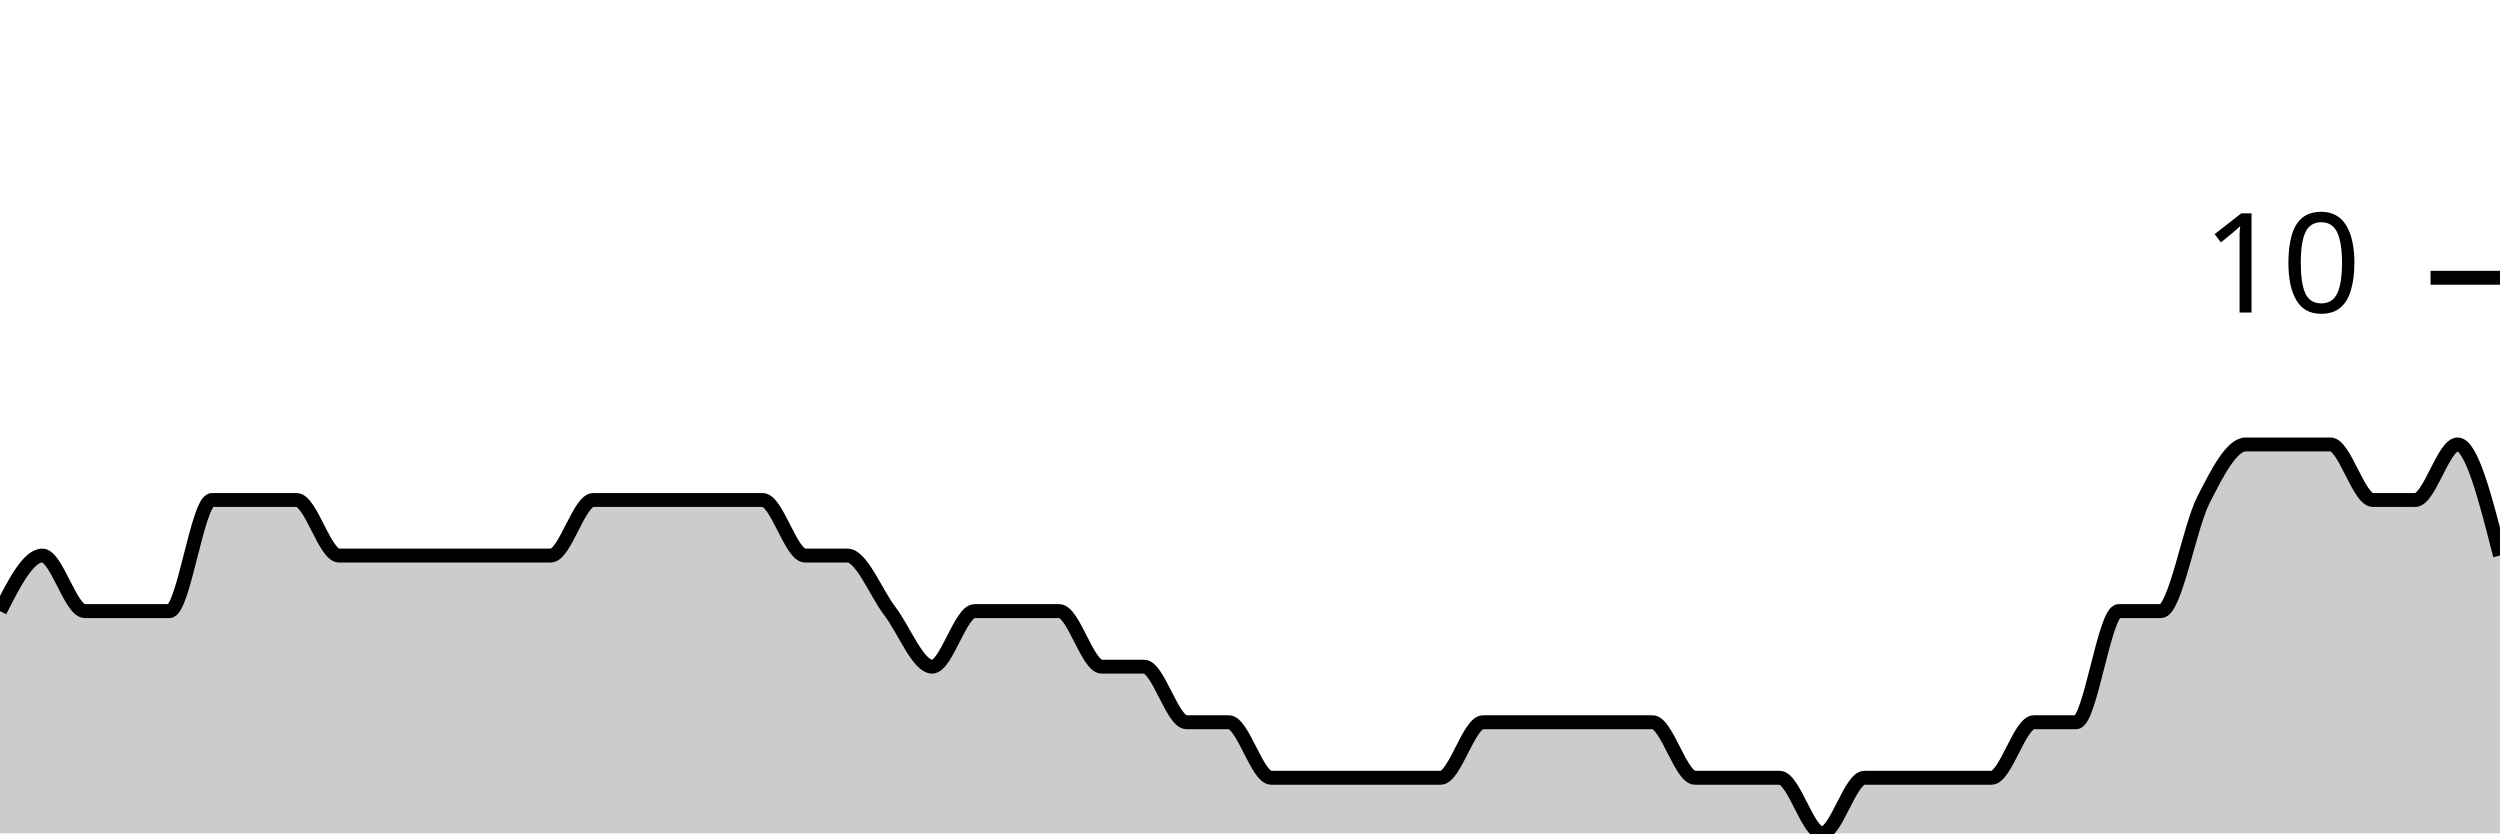
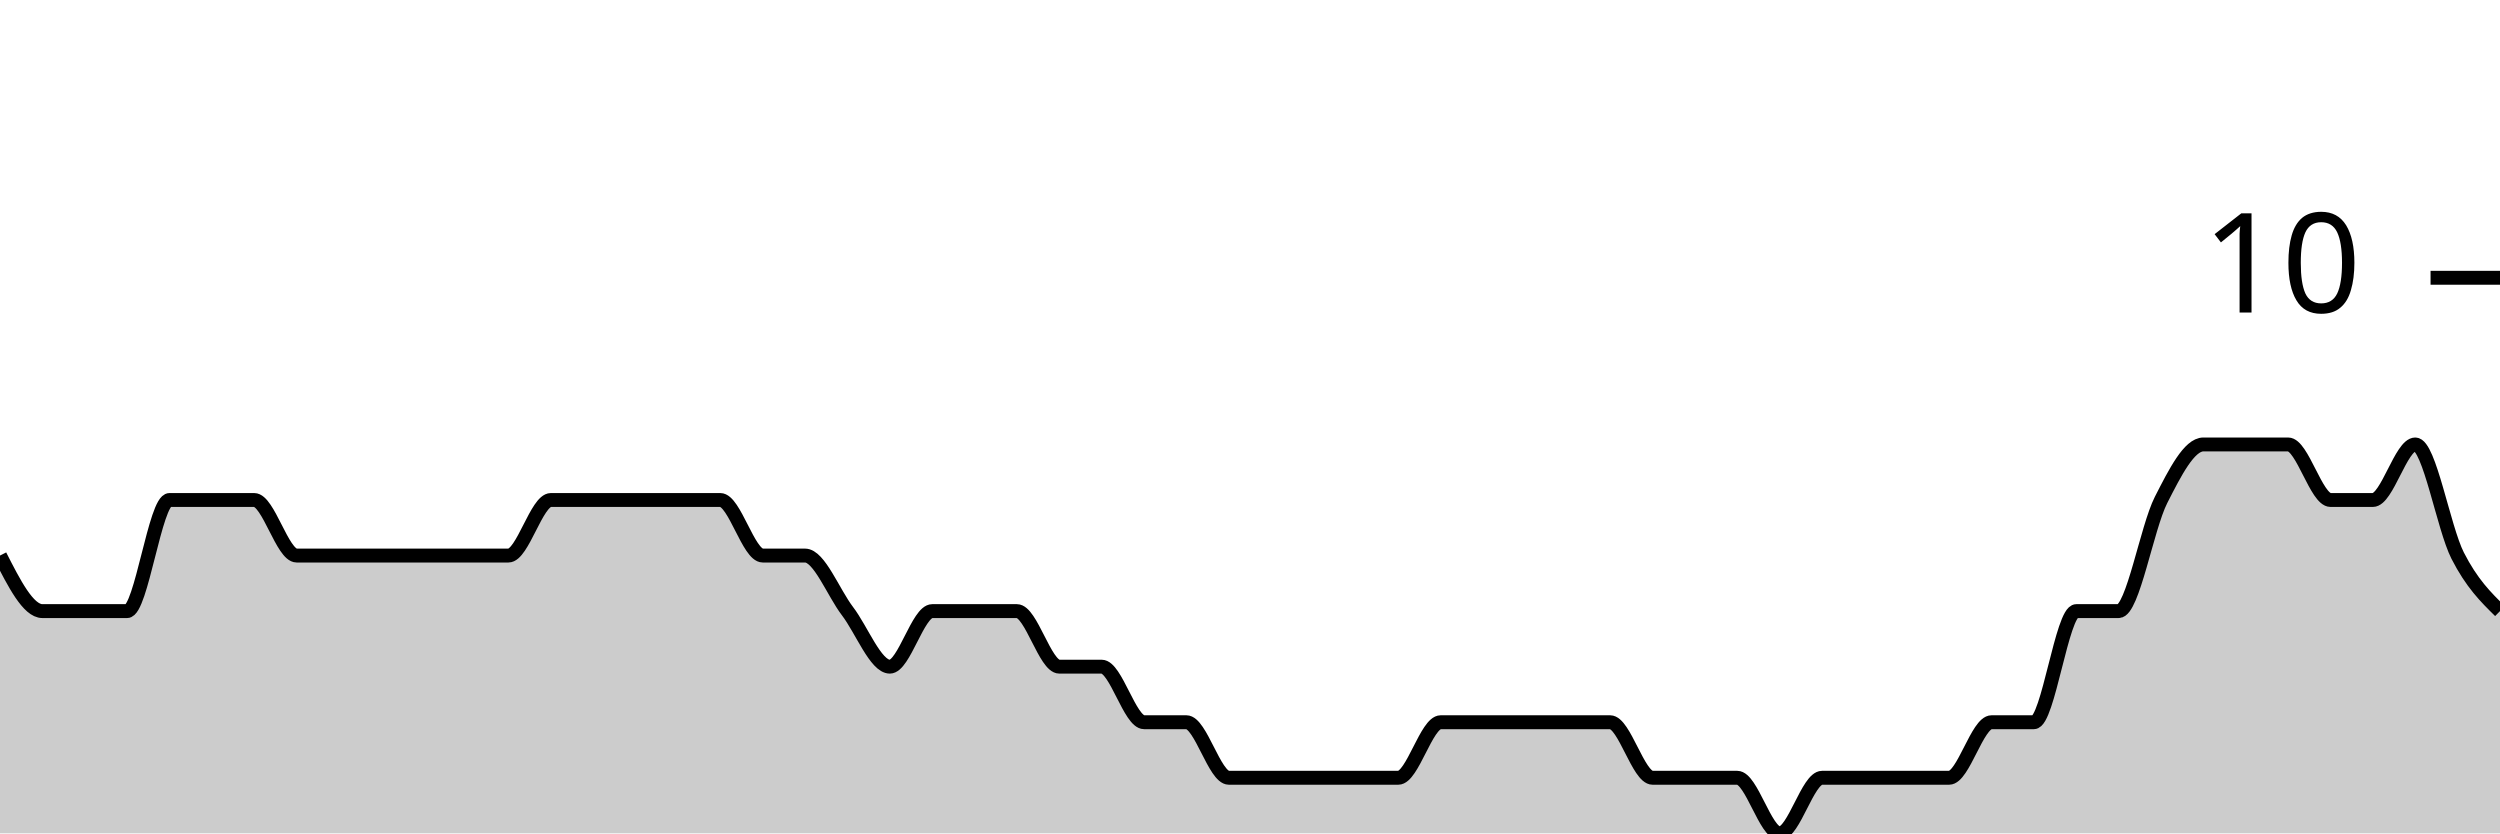
<svg xmlns="http://www.w3.org/2000/svg" viewBox="0 0 180 60">
  <g transform="translate(0,20)">
-     <path class="area" fill="rgba(0, 0, 0, 0.2)" d="M0,24C1.017,22,2.034,20,3.051,20C4.068,20,5.085,24,6.102,24C7.119,24,8.136,24,9.153,24C10.169,24,11.186,24,12.203,24C13.22,24,14.237,16,15.254,16C16.271,16,17.288,16,18.305,16C19.322,16,20.339,16,21.356,16C22.373,16,23.39,20,24.407,20C25.424,20,26.441,20,27.458,20C28.475,20,29.492,20,30.508,20C31.525,20,32.542,20,33.559,20C34.576,20,35.593,20,36.61,20C37.627,20,38.644,20,39.661,20C40.678,20,41.695,16,42.712,16C43.729,16,44.746,16,45.763,16C46.78,16,47.797,16,48.814,16C49.831,16,50.847,16,51.864,16C52.881,16,53.898,16,54.915,16C55.932,16,56.949,20,57.966,20C58.983,20,60,20,61.017,20C62.034,20,63.051,22.667,64.068,24C65.085,25.333,66.102,28,67.119,28C68.136,28,69.153,24,70.169,24C71.186,24,72.203,24,73.22,24C74.237,24,75.254,24,76.271,24C77.288,24,78.305,28,79.322,28C80.339,28,81.356,28,82.373,28C83.39,28,84.407,32,85.424,32C86.441,32,87.458,32,88.475,32C89.492,32,90.508,36,91.525,36C92.542,36,93.559,36,94.576,36C95.593,36,96.61,36,97.627,36C98.644,36,99.661,36,100.678,36C101.695,36,102.712,36,103.729,36C104.746,36,105.763,32,106.78,32C107.797,32,108.814,32,109.831,32C110.847,32,111.864,32,112.881,32C113.898,32,114.915,32,115.932,32C116.949,32,117.966,32,118.983,32C120,32,121.017,36,122.034,36C123.051,36,124.068,36,125.085,36C126.102,36,127.119,36,128.136,36C129.153,36,130.169,40,131.186,40C132.203,40,133.22,36,134.237,36C135.254,36,136.271,36,137.288,36C138.305,36,139.322,36,140.339,36C141.356,36,142.373,36,143.39,36C144.407,36,145.424,32,146.441,32C147.458,32,148.475,32,149.492,32C150.508,32,151.525,24,152.542,24C153.559,24,154.576,24,155.593,24C156.61,24,157.627,18,158.644,16C159.661,14,160.678,12,161.695,12C162.712,12,163.729,12,164.746,12C165.763,12,166.78,12,167.797,12C168.814,12,169.831,16,170.847,16C171.864,16,172.881,16,173.898,16C174.915,16,175.932,12,176.949,12C177.966,12,178.983,16,180,20L180,40C178.983,40,177.966,40,176.949,40C175.932,40,174.915,40,173.898,40C172.881,40,171.864,40,170.847,40C169.831,40,168.814,40,167.797,40C166.78,40,165.763,40,164.746,40C163.729,40,162.712,40,161.695,40C160.678,40,159.661,40,158.644,40C157.627,40,156.61,40,155.593,40C154.576,40,153.559,40,152.542,40C151.525,40,150.508,40,149.492,40C148.475,40,147.458,40,146.441,40C145.424,40,144.407,40,143.39,40C142.373,40,141.356,40,140.339,40C139.322,40,138.305,40,137.288,40C136.271,40,135.254,40,134.237,40C133.22,40,132.203,40,131.186,40C130.169,40,129.153,40,128.136,40C127.119,40,126.102,40,125.085,40C124.068,40,123.051,40,122.034,40C121.017,40,120,40,118.983,40C117.966,40,116.949,40,115.932,40C114.915,40,113.898,40,112.881,40C111.864,40,110.847,40,109.831,40C108.814,40,107.797,40,106.78,40C105.763,40,104.746,40,103.729,40C102.712,40,101.695,40,100.678,40C99.661,40,98.644,40,97.627,40C96.61,40,95.593,40,94.576,40C93.559,40,92.542,40,91.525,40C90.508,40,89.492,40,88.475,40C87.458,40,86.441,40,85.424,40C84.407,40,83.39,40,82.373,40C81.356,40,80.339,40,79.322,40C78.305,40,77.288,40,76.271,40C75.254,40,74.237,40,73.22,40C72.203,40,71.186,40,70.169,40C69.153,40,68.136,40,67.119,40C66.102,40,65.085,40,64.068,40C63.051,40,62.034,40,61.017,40C60,40,58.983,40,57.966,40C56.949,40,55.932,40,54.915,40C53.898,40,52.881,40,51.864,40C50.847,40,49.831,40,48.814,40C47.797,40,46.78,40,45.763,40C44.746,40,43.729,40,42.712,40C41.695,40,40.678,40,39.661,40C38.644,40,37.627,40,36.61,40C35.593,40,34.576,40,33.559,40C32.542,40,31.525,40,30.508,40C29.492,40,28.475,40,27.458,40C26.441,40,25.424,40,24.407,40C23.39,40,22.373,40,21.356,40C20.339,40,19.322,40,18.305,40C17.288,40,16.271,40,15.254,40C14.237,40,13.22,40,12.203,40C11.186,40,10.169,40,9.153,40C8.136,40,7.119,40,6.102,40C5.085,40,4.068,40,3.051,40C2.034,40,1.017,40,0,40Z" />
-     <path class="line" stroke="black" fill="none" d="M0,24C1.017,22,2.034,20,3.051,20C4.068,20,5.085,24,6.102,24C7.119,24,8.136,24,9.153,24C10.169,24,11.186,24,12.203,24C13.22,24,14.237,16,15.254,16C16.271,16,17.288,16,18.305,16C19.322,16,20.339,16,21.356,16C22.373,16,23.39,20,24.407,20C25.424,20,26.441,20,27.458,20C28.475,20,29.492,20,30.508,20C31.525,20,32.542,20,33.559,20C34.576,20,35.593,20,36.61,20C37.627,20,38.644,20,39.661,20C40.678,20,41.695,16,42.712,16C43.729,16,44.746,16,45.763,16C46.78,16,47.797,16,48.814,16C49.831,16,50.847,16,51.864,16C52.881,16,53.898,16,54.915,16C55.932,16,56.949,20,57.966,20C58.983,20,60,20,61.017,20C62.034,20,63.051,22.667,64.068,24C65.085,25.333,66.102,28,67.119,28C68.136,28,69.153,24,70.169,24C71.186,24,72.203,24,73.22,24C74.237,24,75.254,24,76.271,24C77.288,24,78.305,28,79.322,28C80.339,28,81.356,28,82.373,28C83.39,28,84.407,32,85.424,32C86.441,32,87.458,32,88.475,32C89.492,32,90.508,36,91.525,36C92.542,36,93.559,36,94.576,36C95.593,36,96.61,36,97.627,36C98.644,36,99.661,36,100.678,36C101.695,36,102.712,36,103.729,36C104.746,36,105.763,32,106.78,32C107.797,32,108.814,32,109.831,32C110.847,32,111.864,32,112.881,32C113.898,32,114.915,32,115.932,32C116.949,32,117.966,32,118.983,32C120,32,121.017,36,122.034,36C123.051,36,124.068,36,125.085,36C126.102,36,127.119,36,128.136,36C129.153,36,130.169,40,131.186,40C132.203,40,133.22,36,134.237,36C135.254,36,136.271,36,137.288,36C138.305,36,139.322,36,140.339,36C141.356,36,142.373,36,143.39,36C144.407,36,145.424,32,146.441,32C147.458,32,148.475,32,149.492,32C150.508,32,151.525,24,152.542,24C153.559,24,154.576,24,155.593,24C156.61,24,157.627,18,158.644,16C159.661,14,160.678,12,161.695,12C162.712,12,163.729,12,164.746,12C165.763,12,166.78,12,167.797,12C168.814,12,169.831,16,170.847,16C171.864,16,172.881,16,173.898,16C174.915,16,175.932,12,176.949,12C177.966,12,178.983,16,180,20" />
+     <path class="area" fill="rgba(0, 0, 0, 0.2)" d="M0,20C1.017,22,2.034,24,3.051,24C4.068,24,5.085,24,6.102,24C7.119,24,8.136,24,9.153,24C10.169,24,11.186,16,12.203,16C13.22,16,14.237,16,15.254,16C16.271,16,17.288,16,18.305,16C19.322,16,20.339,20,21.356,20C22.373,20,23.39,20,24.407,20C25.424,20,26.441,20,27.458,20C28.475,20,29.492,20,30.508,20C31.525,20,32.542,20,33.559,20C34.576,20,35.593,20,36.61,20C37.627,20,38.644,16,39.661,16C40.678,16,41.695,16,42.712,16C43.729,16,44.746,16,45.763,16C46.78,16,47.797,16,48.814,16C49.831,16,50.847,16,51.864,16C52.881,16,53.898,20,54.915,20C55.932,20,56.949,20,57.966,20C58.983,20,60,22.667,61.017,24C62.034,25.333,63.051,28,64.068,28C65.085,28,66.102,24,67.119,24C68.136,24,69.153,24,70.169,24C71.186,24,72.203,24,73.22,24C74.237,24,75.254,28,76.271,28C77.288,28,78.305,28,79.322,28C80.339,28,81.356,32,82.373,32C83.39,32,84.407,32,85.424,32C86.441,32,87.458,36,88.475,36C89.492,36,90.508,36,91.525,36C92.542,36,93.559,36,94.576,36C95.593,36,96.61,36,97.627,36C98.644,36,99.661,36,100.678,36C101.695,36,102.712,32,103.729,32C104.746,32,105.763,32,106.78,32C107.797,32,108.814,32,109.831,32C110.847,32,111.864,32,112.881,32C113.898,32,114.915,32,115.932,32C116.949,32,117.966,36,118.983,36C120,36,121.017,36,122.034,36C123.051,36,124.068,36,125.085,36C126.102,36,127.119,40,128.136,40C129.153,40,130.169,36,131.186,36C132.203,36,133.22,36,134.237,36C135.254,36,136.271,36,137.288,36C138.305,36,139.322,36,140.339,36C141.356,36,142.373,32,143.39,32C144.407,32,145.424,32,146.441,32C147.458,32,148.475,24,149.492,24C150.508,24,151.525,24,152.542,24C153.559,24,154.576,18,155.593,16C156.61,14,157.627,12,158.644,12C159.661,12,160.678,12,161.695,12C162.712,12,163.729,12,164.746,12C165.763,12,166.78,16,167.797,16C168.814,16,169.831,16,170.847,16C171.864,16,172.881,12,173.898,12C174.915,12,175.932,18,176.949,20C177.966,22,178.983,23,180,24L180,40C178.983,40,177.966,40,176.949,40C175.932,40,174.915,40,173.898,40C172.881,40,171.864,40,170.847,40C169.831,40,168.814,40,167.797,40C166.78,40,165.763,40,164.746,40C163.729,40,162.712,40,161.695,40C160.678,40,159.661,40,158.644,40C157.627,40,156.61,40,155.593,40C154.576,40,153.559,40,152.542,40C151.525,40,150.508,40,149.492,40C148.475,40,147.458,40,146.441,40C145.424,40,144.407,40,143.39,40C142.373,40,141.356,40,140.339,40C139.322,40,138.305,40,137.288,40C136.271,40,135.254,40,134.237,40C133.22,40,132.203,40,131.186,40C130.169,40,129.153,40,128.136,40C127.119,40,126.102,40,125.085,40C124.068,40,123.051,40,122.034,40C121.017,40,120,40,118.983,40C117.966,40,116.949,40,115.932,40C114.915,40,113.898,40,112.881,40C111.864,40,110.847,40,109.831,40C108.814,40,107.797,40,106.78,40C105.763,40,104.746,40,103.729,40C102.712,40,101.695,40,100.678,40C99.661,40,98.644,40,97.627,40C96.61,40,95.593,40,94.576,40C93.559,40,92.542,40,91.525,40C90.508,40,89.492,40,88.475,40C87.458,40,86.441,40,85.424,40C84.407,40,83.39,40,82.373,40C81.356,40,80.339,40,79.322,40C78.305,40,77.288,40,76.271,40C75.254,40,74.237,40,73.22,40C72.203,40,71.186,40,70.169,40C69.153,40,68.136,40,67.119,40C66.102,40,65.085,40,64.068,40C63.051,40,62.034,40,61.017,40C60,40,58.983,40,57.966,40C56.949,40,55.932,40,54.915,40C53.898,40,52.881,40,51.864,40C50.847,40,49.831,40,48.814,40C47.797,40,46.78,40,45.763,40C44.746,40,43.729,40,42.712,40C41.695,40,40.678,40,39.661,40C38.644,40,37.627,40,36.61,40C35.593,40,34.576,40,33.559,40C32.542,40,31.525,40,30.508,40C29.492,40,28.475,40,27.458,40C26.441,40,25.424,40,24.407,40C23.39,40,22.373,40,21.356,40C20.339,40,19.322,40,18.305,40C17.288,40,16.271,40,15.254,40C14.237,40,13.22,40,12.203,40C11.186,40,10.169,40,9.153,40C8.136,40,7.119,40,6.102,40C5.085,40,4.068,40,3.051,40C2.034,40,1.017,40,0,40Z" />
+     <path class="line" stroke="black" fill="none" d="M0,20C1.017,22,2.034,24,3.051,24C4.068,24,5.085,24,6.102,24C7.119,24,8.136,24,9.153,24C10.169,24,11.186,16,12.203,16C13.22,16,14.237,16,15.254,16C16.271,16,17.288,16,18.305,16C19.322,16,20.339,20,21.356,20C22.373,20,23.39,20,24.407,20C25.424,20,26.441,20,27.458,20C28.475,20,29.492,20,30.508,20C31.525,20,32.542,20,33.559,20C34.576,20,35.593,20,36.61,20C37.627,20,38.644,16,39.661,16C40.678,16,41.695,16,42.712,16C43.729,16,44.746,16,45.763,16C46.78,16,47.797,16,48.814,16C49.831,16,50.847,16,51.864,16C52.881,16,53.898,20,54.915,20C55.932,20,56.949,20,57.966,20C58.983,20,60,22.667,61.017,24C62.034,25.333,63.051,28,64.068,28C65.085,28,66.102,24,67.119,24C68.136,24,69.153,24,70.169,24C71.186,24,72.203,24,73.22,24C74.237,24,75.254,28,76.271,28C77.288,28,78.305,28,79.322,28C80.339,28,81.356,32,82.373,32C83.39,32,84.407,32,85.424,32C86.441,32,87.458,36,88.475,36C89.492,36,90.508,36,91.525,36C92.542,36,93.559,36,94.576,36C95.593,36,96.61,36,97.627,36C98.644,36,99.661,36,100.678,36C101.695,36,102.712,32,103.729,32C104.746,32,105.763,32,106.78,32C107.797,32,108.814,32,109.831,32C110.847,32,111.864,32,112.881,32C113.898,32,114.915,32,115.932,32C116.949,32,117.966,36,118.983,36C120,36,121.017,36,122.034,36C123.051,36,124.068,36,125.085,36C126.102,36,127.119,40,128.136,40C129.153,40,130.169,36,131.186,36C132.203,36,133.22,36,134.237,36C135.254,36,136.271,36,137.288,36C138.305,36,139.322,36,140.339,36C141.356,36,142.373,32,143.39,32C144.407,32,145.424,32,146.441,32C147.458,32,148.475,24,149.492,24C150.508,24,151.525,24,152.542,24C153.559,24,154.576,18,155.593,16C156.61,14,157.627,12,158.644,12C159.661,12,160.678,12,161.695,12C162.712,12,163.729,12,164.746,12C165.763,12,166.78,16,167.797,16C168.814,16,169.831,16,170.847,16C171.864,16,172.881,12,173.898,12C174.915,12,175.932,18,176.949,20C177.966,22,178.983,23,180,24" />
    <path class="axis-ceiling" stroke-width="1" stroke="black" fill="none" d="M175,0L180,0" />
    <text class="axis-ceiling-label" font-family="sans-serif" text-anchor="end" font-size="10px" x="170" y="2.5">10</text>
  </g>
</svg>
